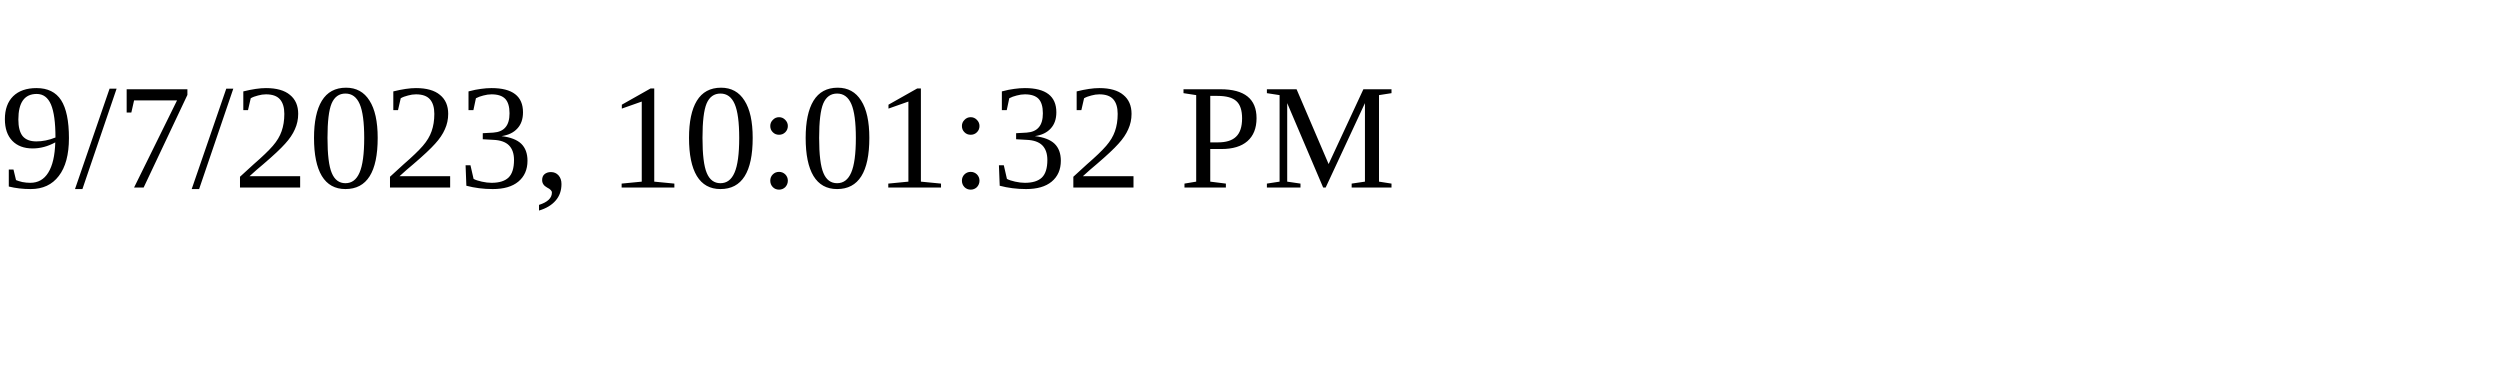
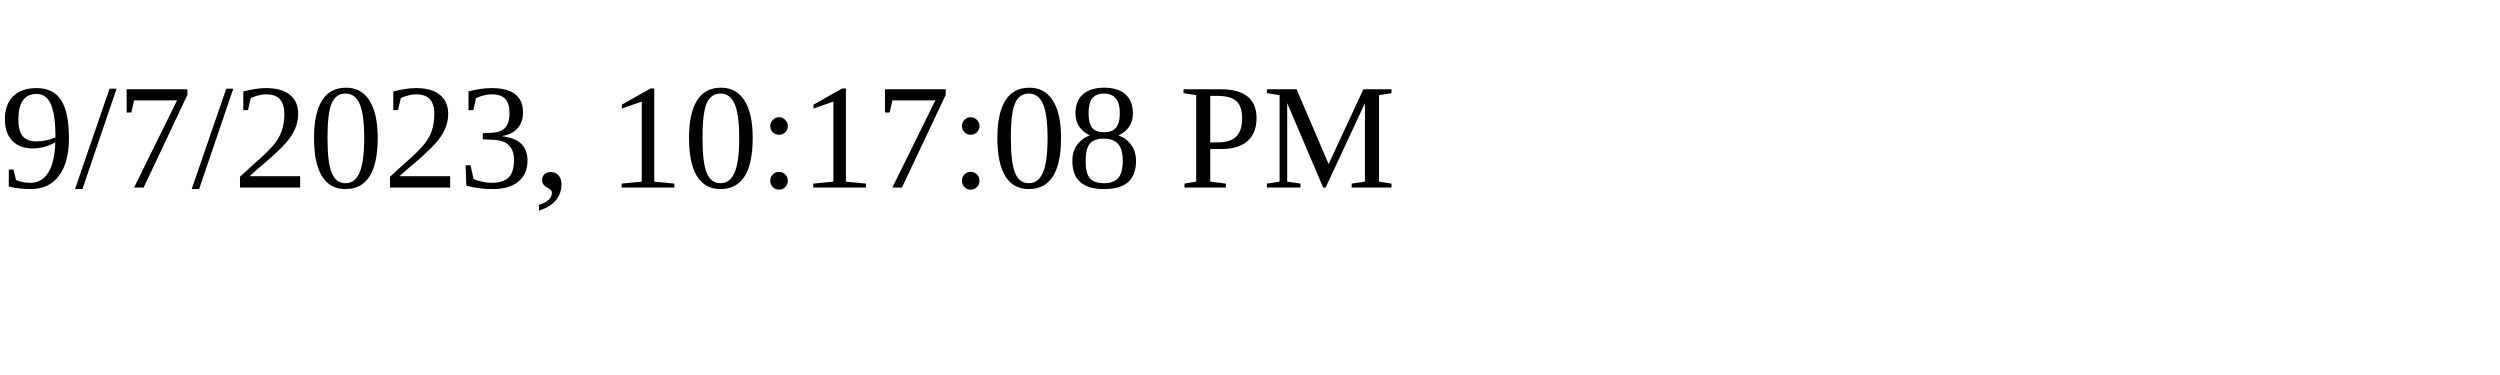
<svg xmlns="http://www.w3.org/2000/svg" height="30" width="200">
-   <text x="0" y="15">9/7/2023, 10:01:32 PM</text>
+   <text x="0" y="15">9/7/2023, 10:17:08 PM</text>
</svg>
